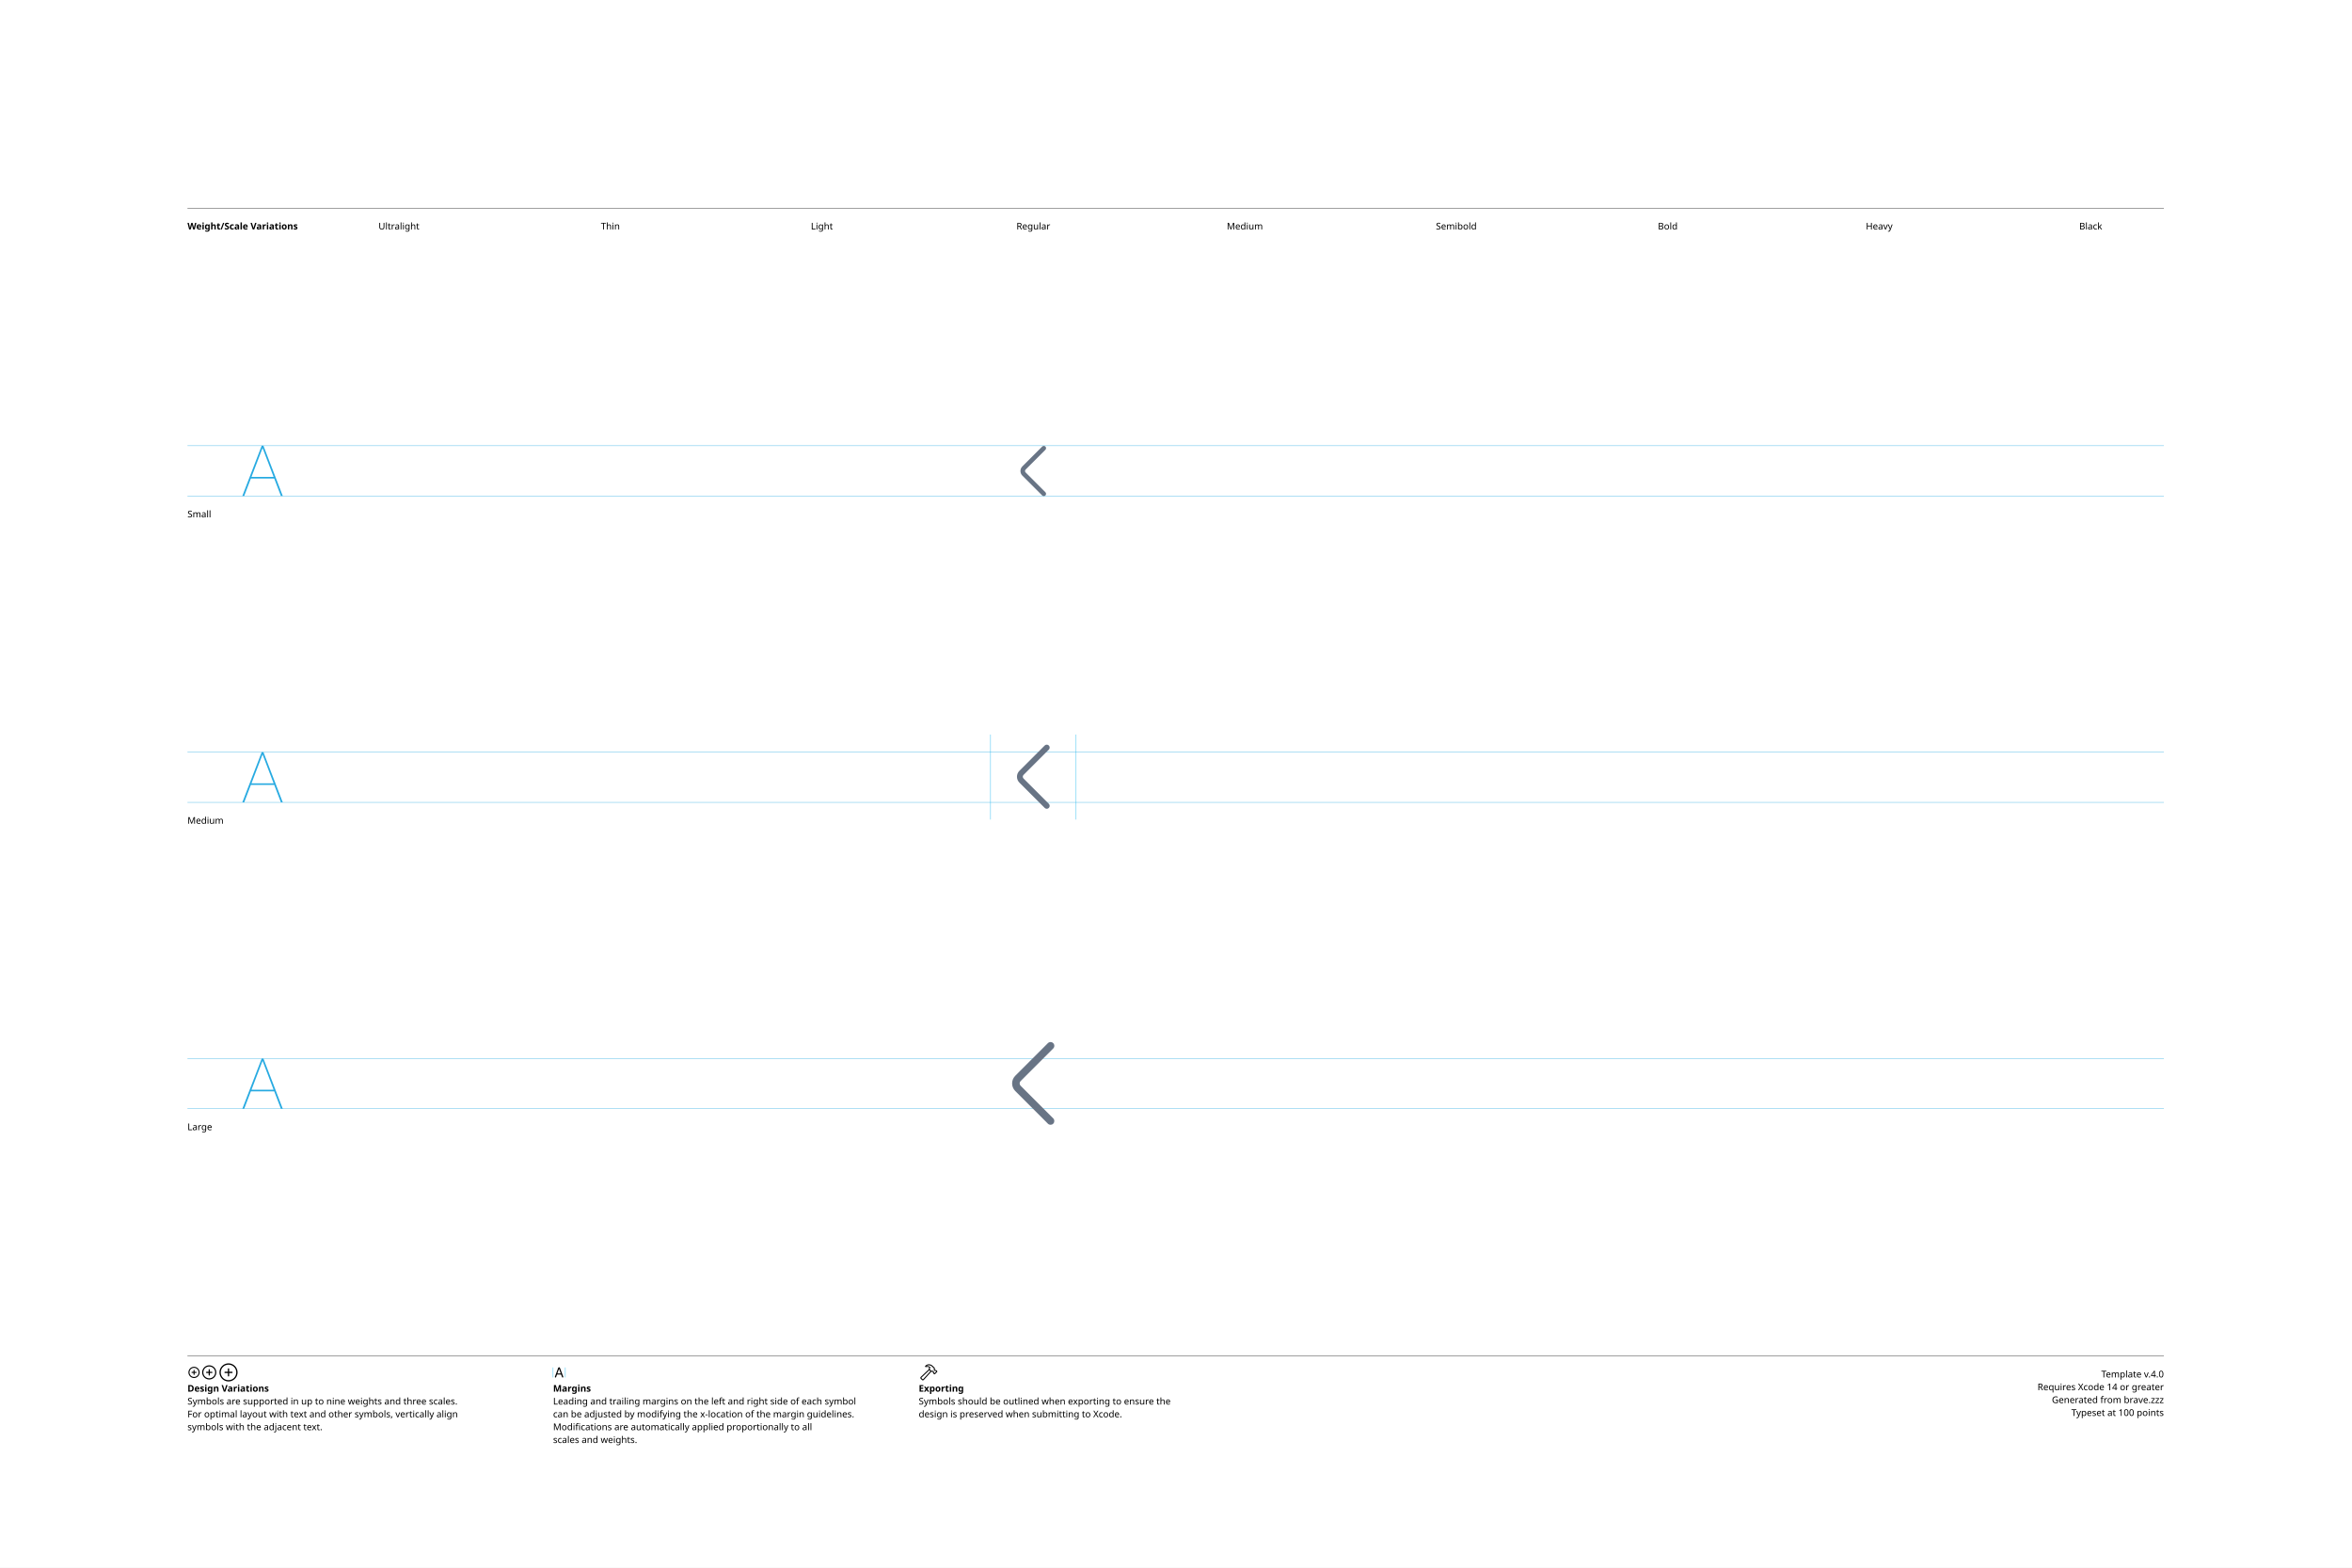
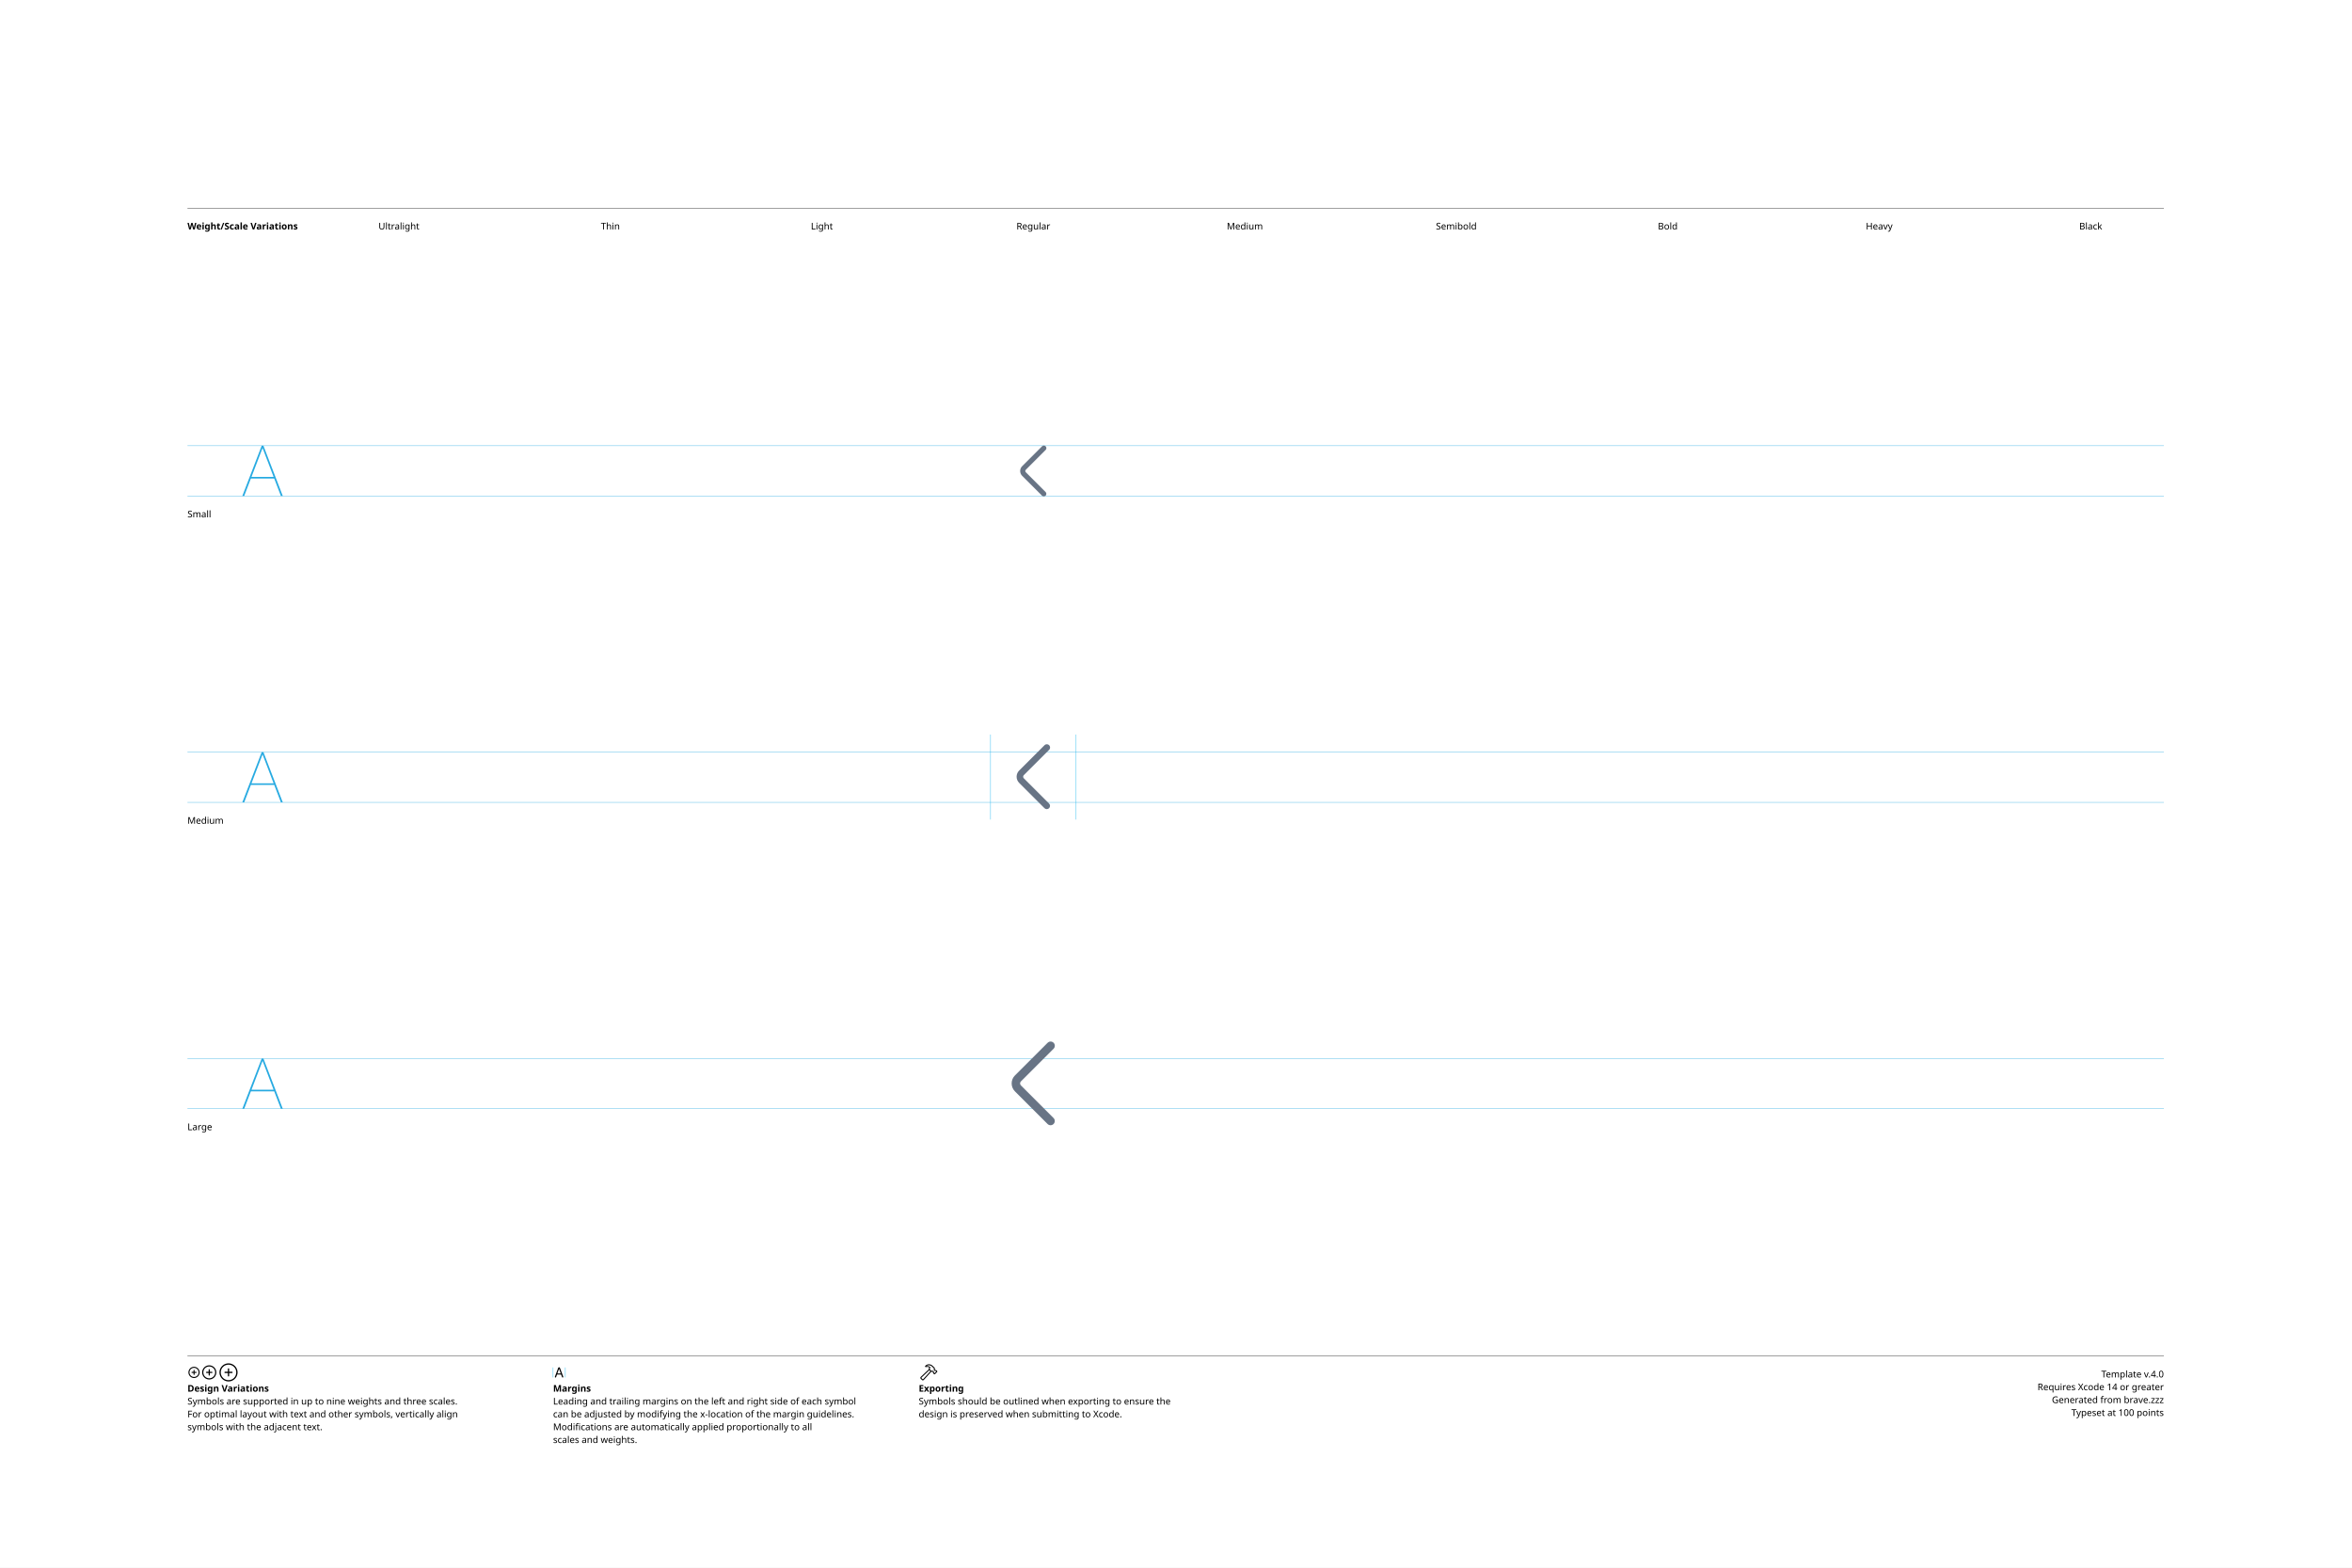
<svg xmlns="http://www.w3.org/2000/svg" version="1.1" width="3300" height="2200">
  <g id="Notes">
    <rect height="2200" id="artboard" style="fill:white;opacity:1" width="3300" x="0" y="0" />
    <line style="fill:none;stroke:black;opacity:1;stroke-width:0.5;" x1="263" x2="3036" y1="292" y2="292" />
    <text style="stroke:none;fill:black;font-family:sans-serif;font-size:13;font-weight:bold;" transform="matrix(1 0 0 1 263 322)">Weight/Scale Variations</text>
    <text style="stroke:none;fill:black;font-family:sans-serif;font-size:13;text-anchor:middle;" transform="matrix(1 0 0 1 559.711 322)">Ultralight</text>
    <text style="stroke:none;fill:black;font-family:sans-serif;font-size:13;text-anchor:middle;" transform="matrix(1 0 0 1 856.422 322)">Thin</text>
    <text style="stroke:none;fill:black;font-family:sans-serif;font-size:13;text-anchor:middle;" transform="matrix(1 0 0 1 1153.13 322)">Light</text>
    <text style="stroke:none;fill:black;font-family:sans-serif;font-size:13;text-anchor:middle;" transform="matrix(1 0 0 1 1449.84 322)">Regular</text>
    <text style="stroke:none;fill:black;font-family:sans-serif;font-size:13;text-anchor:middle;" transform="matrix(1 0 0 1 1746.56 322)">Medium</text>
    <text style="stroke:none;fill:black;font-family:sans-serif;font-size:13;text-anchor:middle;" transform="matrix(1 0 0 1 2043.27 322)">Semibold</text>
    <text style="stroke:none;fill:black;font-family:sans-serif;font-size:13;text-anchor:middle;" transform="matrix(1 0 0 1 2339.98 322)">Bold</text>
    <text style="stroke:none;fill:black;font-family:sans-serif;font-size:13;text-anchor:middle;" transform="matrix(1 0 0 1 2636.69 322)">Heavy</text>
    <text style="stroke:none;fill:black;font-family:sans-serif;font-size:13;text-anchor:middle;" transform="matrix(1 0 0 1 2933.4 322)">Black</text>
    <line style="fill:none;stroke:black;opacity:1;stroke-width:0.5;" x1="263" x2="3036" y1="1903" y2="1903" />
    <g transform="matrix(1 0 0 1 263 1933)">
      <path d="M9.248 0.83C13.555 0.83 17.139-2.744 17.139-7.051C17.139-11.357 13.545-14.932 9.238-14.932C4.941-14.932 1.367-11.357 1.367-7.051C1.367-2.744 4.951 0.83 9.248 0.83ZM9.248-0.654C5.703-0.654 2.871-3.496 2.871-7.051C2.871-10.605 5.693-13.447 9.238-13.447C12.793-13.447 15.645-10.605 15.645-7.051C15.645-3.496 12.803-0.654 9.248-0.654ZM5.654-7.051C5.654-6.621 5.957-6.328 6.406-6.328L8.506-6.328L8.506-4.209C8.506-3.77 8.799-3.467 9.229-3.467C9.678-3.467 9.971-3.77 9.971-4.209L9.971-6.328L12.09-6.328C12.529-6.328 12.832-6.621 12.832-7.051C12.832-7.49 12.529-7.793 12.09-7.793L9.971-7.793L9.971-9.902C9.971-10.352 9.678-10.654 9.229-10.654C8.799-10.654 8.506-10.352 8.506-9.902L8.506-7.793L6.406-7.793C5.957-7.793 5.654-7.49 5.654-7.051Z" />
    </g>
    <g transform="matrix(1 0 0 1 281.867 1933)">
      <path d="M11.709 2.91C17.158 2.91 21.67-1.611 21.67-7.051C21.67-12.5 17.148-17.012 11.699-17.012C6.26-17.012 1.748-12.5 1.748-7.051C1.748-1.611 6.27 2.91 11.709 2.91ZM11.709 1.25C7.1 1.25 3.418-2.441 3.418-7.051C3.418-11.66 7.09-15.352 11.699-15.352C16.309-15.352 20.01-11.66 20.01-7.051C20.01-2.441 16.318 1.25 11.709 1.25ZM7.178-7.051C7.178-6.572 7.51-6.25 8.008-6.25L10.879-6.25L10.879-3.369C10.879-2.881 11.211-2.539 11.69-2.539C12.178-2.539 12.52-2.871 12.52-3.369L12.52-6.25L15.4-6.25C15.889-6.25 16.23-6.572 16.23-7.051C16.23-7.539 15.889-7.881 15.4-7.881L12.52-7.881L12.52-10.752C12.52-11.25 12.178-11.592 11.69-11.592C11.211-11.592 10.879-11.25 10.879-10.752L10.879-7.881L8.008-7.881C7.51-7.881 7.178-7.539 7.178-7.051Z" />
    </g>
    <g transform="matrix(1 0 0 1 305.646 1933)">
      <path d="M14.971 5.664C21.934 5.664 27.695-0.098 27.695-7.051C27.695-14.014 21.924-19.775 14.961-19.775C8.008-19.775 2.256-14.014 2.256-7.051C2.256-0.098 8.018 5.664 14.971 5.664ZM14.971 3.848C8.936 3.848 4.082-1.016 4.082-7.051C4.082-13.096 8.926-17.949 14.961-17.949C21.006-17.949 25.869-13.096 25.869-7.051C25.869-1.016 21.016 3.848 14.971 3.848ZM9.199-7.051C9.199-6.533 9.57-6.172 10.117-6.172L14.062-6.172L14.062-2.217C14.062-1.68 14.434-1.299 14.951-1.299C15.488-1.299 15.859-1.67 15.859-2.217L15.859-6.172L19.814-6.172C20.352-6.172 20.732-6.533 20.732-7.051C20.732-7.598 20.361-7.969 19.814-7.969L15.859-7.969L15.859-11.914C15.859-12.461 15.488-12.842 14.951-12.842C14.434-12.842 14.062-12.461 14.062-11.914L14.062-7.969L10.117-7.969C9.57-7.969 9.199-7.598 9.199-7.051Z" />
    </g>
    <text style="stroke:none;fill:black;font-family:sans-serif;font-size:13;font-weight:bold;" transform="matrix(1 0 0 1 263 1953)">Design Variations</text>
    <text style="stroke:none;fill:black;font-family:sans-serif;font-size:13;" transform="matrix(1 0 0 1 263 1971)">Symbols are supported in up to nine weights and three scales.</text>
    <text style="stroke:none;fill:black;font-family:sans-serif;font-size:13;" transform="matrix(1 0 0 1 263 1989)">For optimal layout with text and other symbols, vertically align</text>
    <text style="stroke:none;fill:black;font-family:sans-serif;font-size:13;" transform="matrix(1 0 0 1 263 2007)">symbols with the adjacent text.</text>
    <line style="fill:none;stroke:#00AEEF;stroke-width:0.5;opacity:1.0;" x1="776" x2="776" y1="1919" y2="1933" />
    <g transform="matrix(1 0 0 1 776 1933)">
      <path d="M3.311 0.156C3.828 0.156 4.082-0.039 4.268-0.586L5.527-4.033L11.289-4.033L12.549-0.586C12.734-0.039 12.988 0.156 13.496 0.156C14.014 0.156 14.346-0.156 14.346-0.645C14.346-0.811 14.316-0.967 14.238-1.172L9.658-13.369C9.434-13.965 9.033-14.268 8.408-14.268C7.803-14.268 7.393-13.975 7.178-13.379L2.598-1.162C2.52-0.957 2.49-0.801 2.49-0.635C2.49-0.146 2.803 0.156 3.311 0.156ZM6.006-5.518L8.379-12.09L8.428-12.09L10.801-5.518Z" />
    </g>
    <line style="fill:none;stroke:#00AEEF;stroke-width:0.5;opacity:1.0;" x1="793.197" x2="793.197" y1="1919" y2="1933" />
    <text style="stroke:none;fill:black;font-family:sans-serif;font-size:13;font-weight:bold;" transform="matrix(1 0 0 1 776 1953)">Margins</text>
    <text style="stroke:none;fill:black;font-family:sans-serif;font-size:13;" transform="matrix(1 0 0 1 776 1971)">Leading and trailing margins on the left and right side of each symbol</text>
    <text style="stroke:none;fill:black;font-family:sans-serif;font-size:13;" transform="matrix(1 0 0 1 776 1989)">can be adjusted by modifying the x-location of the margin guidelines.</text>
    <text style="stroke:none;fill:black;font-family:sans-serif;font-size:13;" transform="matrix(1 0 0 1 776 2007)">Modifications are automatically applied proportionally to all</text>
    <text style="stroke:none;fill:black;font-family:sans-serif;font-size:13;" transform="matrix(1 0 0 1 776 2025)">scales and weights.</text>
    <g transform="matrix(1 0 0 1 1289 1933)">
      <path d="M2.842 1.865L4.541 3.574C5.4 4.443 6.387 4.385 7.314 3.359L18.008-8.428L17.041-9.404L6.426 2.275C6.074 2.676 5.742 2.773 5.273 2.305L4.102 1.143C3.633 0.684 3.74 0.342 4.141-0.02L15.615-10.82L14.639-11.787L3.047-0.898C2.061 0.02 1.982 0.996 2.842 1.865ZM9.258-16.328C8.838-15.918 8.809-15.342 9.043-14.951C9.277-14.59 9.736-14.355 10.381-14.521C11.846-14.863 13.369-14.922 14.795-13.984L14.209-12.529C13.867-11.699 14.043-11.113 14.58-10.566L16.875-8.252C17.363-7.764 17.773-7.744 18.34-7.842L19.404-8.037L20.068-7.363L20.029-6.807C19.99-6.309 20.117-5.928 20.605-5.449L21.367-4.707C21.846-4.229 22.461-4.199 22.93-4.668L25.84-7.588C26.309-8.057 26.289-8.652 25.811-9.131L25.039-9.893C24.561-10.371 24.189-10.527 23.711-10.488L23.135-10.44L22.49-11.074L22.734-12.197C22.861-12.764 22.705-13.203 22.119-13.789L19.922-15.977C16.582-19.297 12.148-19.219 9.258-16.328ZM10.752-15.957C13.184-17.734 16.475-17.432 18.701-15.205L21.133-12.793C21.367-12.559 21.406-12.373 21.338-12.031L21.016-10.547L22.52-9.062L23.506-9.121C23.76-9.131 23.838-9.111 24.033-8.916L24.609-8.34L22.168-5.898L21.592-6.475C21.396-6.67 21.367-6.748 21.377-7.012L21.445-7.988L19.951-9.473L18.428-9.219C18.105-9.15 17.959-9.18 17.715-9.414L15.713-11.416C15.459-11.65 15.43-11.816 15.586-12.188L16.465-14.277C14.902-15.732 12.871-16.357 10.84-15.762C10.684-15.723 10.625-15.85 10.752-15.957Z" />
    </g>
    <text style="stroke:none;fill:black;font-family:sans-serif;font-size:13;font-weight:bold;" transform="matrix(1 0 0 1 1289 1953)">Exporting</text>
    <text style="stroke:none;fill:black;font-family:sans-serif;font-size:13;" transform="matrix(1 0 0 1 1289 1971)">Symbols should be outlined when exporting to ensure the</text>
    <text style="stroke:none;fill:black;font-family:sans-serif;font-size:13;" transform="matrix(1 0 0 1 1289 1989)">design is preserved when submitting to Xcode.</text>
    <text id="template-version" style="stroke:none;fill:black;font-family:sans-serif;font-size:13;text-anchor:end;" transform="matrix(1 0 0 1 3036 1933)">Template v.4.0</text>
    <text style="stroke:none;fill:black;font-family:sans-serif;font-size:13;text-anchor:end;" transform="matrix(1 0 0 1 3036 1951)">Requires Xcode 14 or greater</text>
    <text id="descriptive-name" style="stroke:none;fill:black;font-family:sans-serif;font-size:13;text-anchor:end;" transform="matrix(1 0 0 1 3036 1969)">Generated from brave.zzz</text>
    <text style="stroke:none;fill:black;font-family:sans-serif;font-size:13;text-anchor:end;" transform="matrix(1 0 0 1 3036 1987)">Typeset at 100 points</text>
    <text style="stroke:none;fill:black;font-family:sans-serif;font-size:13;" transform="matrix(1 0 0 1 263 726)">Small</text>
    <text style="stroke:none;fill:black;font-family:sans-serif;font-size:13;" transform="matrix(1 0 0 1 263 1156)">Medium</text>
    <text style="stroke:none;fill:black;font-family:sans-serif;font-size:13;" transform="matrix(1 0 0 1 263 1586)">Large</text>
  </g>
  <g id="Guides">
    <g id="H-reference" style="fill:#27AAE1;stroke:none;" transform="matrix(1 0 0 1 339 696)">
      <path d="M0.994 0L3.638 0L29.328-67.132L30.03-67.132L30.03-70.459L28.123-70.459ZM11.688-24.48L46.981-24.48L46.231-26.729L12.438-26.729ZM55.12 0L57.764 0L30.638-70.459L29.433-70.459L29.433-67.132Z" />
    </g>
    <line id="Baseline-S" style="fill:none;stroke:#27AAE1;opacity:1;stroke-width:0.5;" x1="263" x2="3036" y1="696" y2="696" />
    <line id="Capline-S" style="fill:none;stroke:#27AAE1;opacity:1;stroke-width:0.5;" x1="263" x2="3036" y1="625.541" y2="625.541" />
    <g id="H-reference" style="fill:#27AAE1;stroke:none;" transform="matrix(1 0 0 1 339 1126)">
      <path d="M0.994 0L3.638 0L29.328-67.132L30.03-67.132L30.03-70.459L28.123-70.459ZM11.688-24.48L46.981-24.48L46.231-26.729L12.438-26.729ZM55.12 0L57.764 0L30.638-70.459L29.433-70.459L29.433-67.132Z" />
    </g>
    <line id="Baseline-M" style="fill:none;stroke:#27AAE1;opacity:1;stroke-width:0.5;" x1="263" x2="3036" y1="1126" y2="1126" />
    <line id="Capline-M" style="fill:none;stroke:#27AAE1;opacity:1;stroke-width:0.5;" x1="263" x2="3036" y1="1055.54" y2="1055.54" />
    <g id="H-reference" style="fill:#27AAE1;stroke:none;" transform="matrix(1 0 0 1 339 1556)">
      <path d="M0.994 0L3.638 0L29.328-67.132L30.03-67.132L30.03-70.459L28.123-70.459ZM11.688-24.48L46.981-24.48L46.231-26.729L12.438-26.729ZM55.12 0L57.764 0L30.638-70.459L29.433-70.459L29.433-67.132Z" />
    </g>
    <line id="Baseline-L" style="fill:none;stroke:#27AAE1;opacity:1;stroke-width:0.5;" x1="263" x2="3036" y1="1556" y2="1556" />
    <line id="Capline-L" style="fill:none;stroke:#27AAE1;opacity:1;stroke-width:0.5;" x1="263" x2="3036" y1="1485.54" y2="1485.54" />
    <line id="left-margin-Regular-M" style="fill:none;stroke:#00AEEF;stroke-width:0.5;opacity:1.0;" x1="1389.82" x2="1389.82" y1="1030.79" y2="1150.12" />
    <line id="right-margin-Regular-M" style="fill:none;stroke:#00AEEF;stroke-width:0.5;opacity:1.0;" x1="1509.87" x2="1509.87" y1="1030.79" y2="1150.12" />
  </g>
  <g id="Symbols">
    <g id="Regular-L" transform="matrix(6.45 0 0 6.45 1372.267 1443)">
      <defs>
        <clipPath id="clip-1">
-           <rect x="0" y="0" width="24" height="24" fill="none" fill-rule="nonzero" />
+           <rect x="0" y="0" width="24" height="24" fill="none" />
        </clipPath>
      </defs>
-       <g clip-path="url(#clip-1)" fill="none" fill-rule="none" stroke="none" stroke-width="1" stroke-linecap="butt" stroke-linejoin="miter" stroke-miterlimit="10" stroke-dasharray="" stroke-dashoffset="0" font-family="none" font-weight="none" font-size="none" text-anchor="none" style="mix-blend-mode: normal">
-         <path d="M16.352,3.24c-0.153,-0.153 -0.362,-0.24 -0.579,-0.24c-0.217,0 -0.425,0.086 -0.579,0.24l-7.097,7.097c-0.918,0.918 -0.918,2.408 0,3.326l7.097,7.097c0.32,0.32 0.838,0.32 1.157,0c0.32,-0.32 0.32,-0.838 0,-1.157l-7.097,-7.097c-0.279,-0.28 -0.279,-0.732 0,-1.012l7.097,-7.097c0.153,-0.153 0.24,-0.362 0.24,-0.579c0,-0.217 -0.086,-0.425 -0.24,-0.579z" fill="#687485" fill-rule="nonzero" />
+       <g clip-path="url(#clip-1)" fill="none" fill-rule="nonzero" stroke="none" stroke-width="1" stroke-linecap="butt" stroke-linejoin="miter" stroke-miterlimit="10" stroke-dasharray="" stroke-dashoffset="0" font-family="none" font-weight="none" font-size="none" text-anchor="none" style="mix-blend-mode: normal">
+         <path d="M15.124,3.169c0.23,-0.239 0.572,-0.336 0.893,-0.252c0.321,0.084 0.573,0.335 0.656,0.656c0.084,0.321 -0.012,0.663 -0.252,0.893l-7.097,7.098c-0.24,0.24 -0.24,0.63 0,0.87l7.098,7.098c0.358,0.359 0.358,0.94 -0.001,1.298c-0.359,0.358 -0.94,0.358 -1.298,-0.001l-7.097,-7.097c-0.46,-0.46 -0.718,-1.084 -0.718,-1.734c0,-0.65 0.258,-1.274 0.718,-1.734z" fill="#687485" />
      </g>
    </g>
    <g id="Regular-M" transform="matrix(5 0 0 5 1389.82 1030)">
      <defs>
        <clipPath id="clip-1">
-           <rect x="0" y="0" width="24" height="24" fill="none" fill-rule="nonzero" />
+           <rect x="0" y="0" width="24" height="24" fill="none" />
        </clipPath>
      </defs>
-       <g clip-path="url(#clip-1)" fill="none" fill-rule="none" stroke="none" stroke-width="1" stroke-linecap="butt" stroke-linejoin="miter" stroke-miterlimit="10" stroke-dasharray="" stroke-dashoffset="0" font-family="none" font-weight="none" font-size="none" text-anchor="none" style="mix-blend-mode: normal">
-         <path d="M16.352,3.24c-0.153,-0.153 -0.362,-0.24 -0.579,-0.24c-0.217,0 -0.425,0.086 -0.579,0.24l-7.097,7.097c-0.918,0.918 -0.918,2.408 0,3.326l7.097,7.097c0.32,0.32 0.838,0.32 1.157,0c0.32,-0.32 0.32,-0.838 0,-1.157l-7.097,-7.097c-0.279,-0.28 -0.279,-0.732 0,-1.012l7.097,-7.097c0.153,-0.153 0.24,-0.362 0.24,-0.579c0,-0.217 -0.086,-0.425 -0.24,-0.579z" fill="#687485" fill-rule="nonzero" />
+       <g clip-path="url(#clip-1)" fill="none" fill-rule="nonzero" stroke="none" stroke-width="1" stroke-linecap="butt" stroke-linejoin="miter" stroke-miterlimit="10" stroke-dasharray="" stroke-dashoffset="0" font-family="none" font-weight="none" font-size="none" text-anchor="none" style="mix-blend-mode: normal">
+         <path d="M15.124,3.169c0.23,-0.239 0.572,-0.336 0.893,-0.252c0.321,0.084 0.573,0.335 0.656,0.656c0.084,0.321 -0.012,0.663 -0.252,0.893l-7.097,7.098c-0.24,0.24 -0.24,0.63 0,0.87l7.098,7.098c0.358,0.359 0.358,0.94 -0.001,1.298c-0.359,0.358 -0.94,0.358 -1.298,-0.001l-7.097,-7.097c-0.46,-0.46 -0.718,-1.084 -0.718,-1.734c0,-0.65 0.258,-1.274 0.718,-1.734z" fill="#687485" />
      </g>
    </g>
    <g id="Regular-S" transform="matrix(3.915 0 0 3.915 1402.75 614)">
      <defs>
        <clipPath id="clip-1">
-           <rect x="0" y="0" width="24" height="24" fill="none" fill-rule="nonzero" />
+           <rect x="0" y="0" width="24" height="24" fill="none" />
        </clipPath>
      </defs>
-       <g clip-path="url(#clip-1)" fill="none" fill-rule="none" stroke="none" stroke-width="1" stroke-linecap="butt" stroke-linejoin="miter" stroke-miterlimit="10" stroke-dasharray="" stroke-dashoffset="0" font-family="none" font-weight="none" font-size="none" text-anchor="none" style="mix-blend-mode: normal">
-         <path d="M16.352,3.24c-0.153,-0.153 -0.362,-0.24 -0.579,-0.24c-0.217,0 -0.425,0.086 -0.579,0.24l-7.097,7.097c-0.918,0.918 -0.918,2.408 0,3.326l7.097,7.097c0.32,0.32 0.838,0.32 1.157,0c0.32,-0.32 0.32,-0.838 0,-1.157l-7.097,-7.097c-0.279,-0.28 -0.279,-0.732 0,-1.012l7.097,-7.097c0.153,-0.153 0.24,-0.362 0.24,-0.579c0,-0.217 -0.086,-0.425 -0.24,-0.579z" fill="#687485" fill-rule="nonzero" />
+       <g clip-path="url(#clip-1)" fill="none" fill-rule="nonzero" stroke="none" stroke-width="1" stroke-linecap="butt" stroke-linejoin="miter" stroke-miterlimit="10" stroke-dasharray="" stroke-dashoffset="0" font-family="none" font-weight="none" font-size="none" text-anchor="none" style="mix-blend-mode: normal">
+         <path d="M15.124,3.169c0.23,-0.239 0.572,-0.336 0.893,-0.252c0.321,0.084 0.573,0.335 0.656,0.656c0.084,0.321 -0.012,0.663 -0.252,0.893l-7.097,7.098c-0.24,0.24 -0.24,0.63 0,0.87l7.098,7.098c0.358,0.359 0.358,0.94 -0.001,1.298c-0.359,0.358 -0.94,0.358 -1.298,-0.001l-7.097,-7.097c-0.46,-0.46 -0.718,-1.084 -0.718,-1.734c0,-0.65 0.258,-1.274 0.718,-1.734z" fill="#687485" />
      </g>
    </g>
  </g>
</svg>
